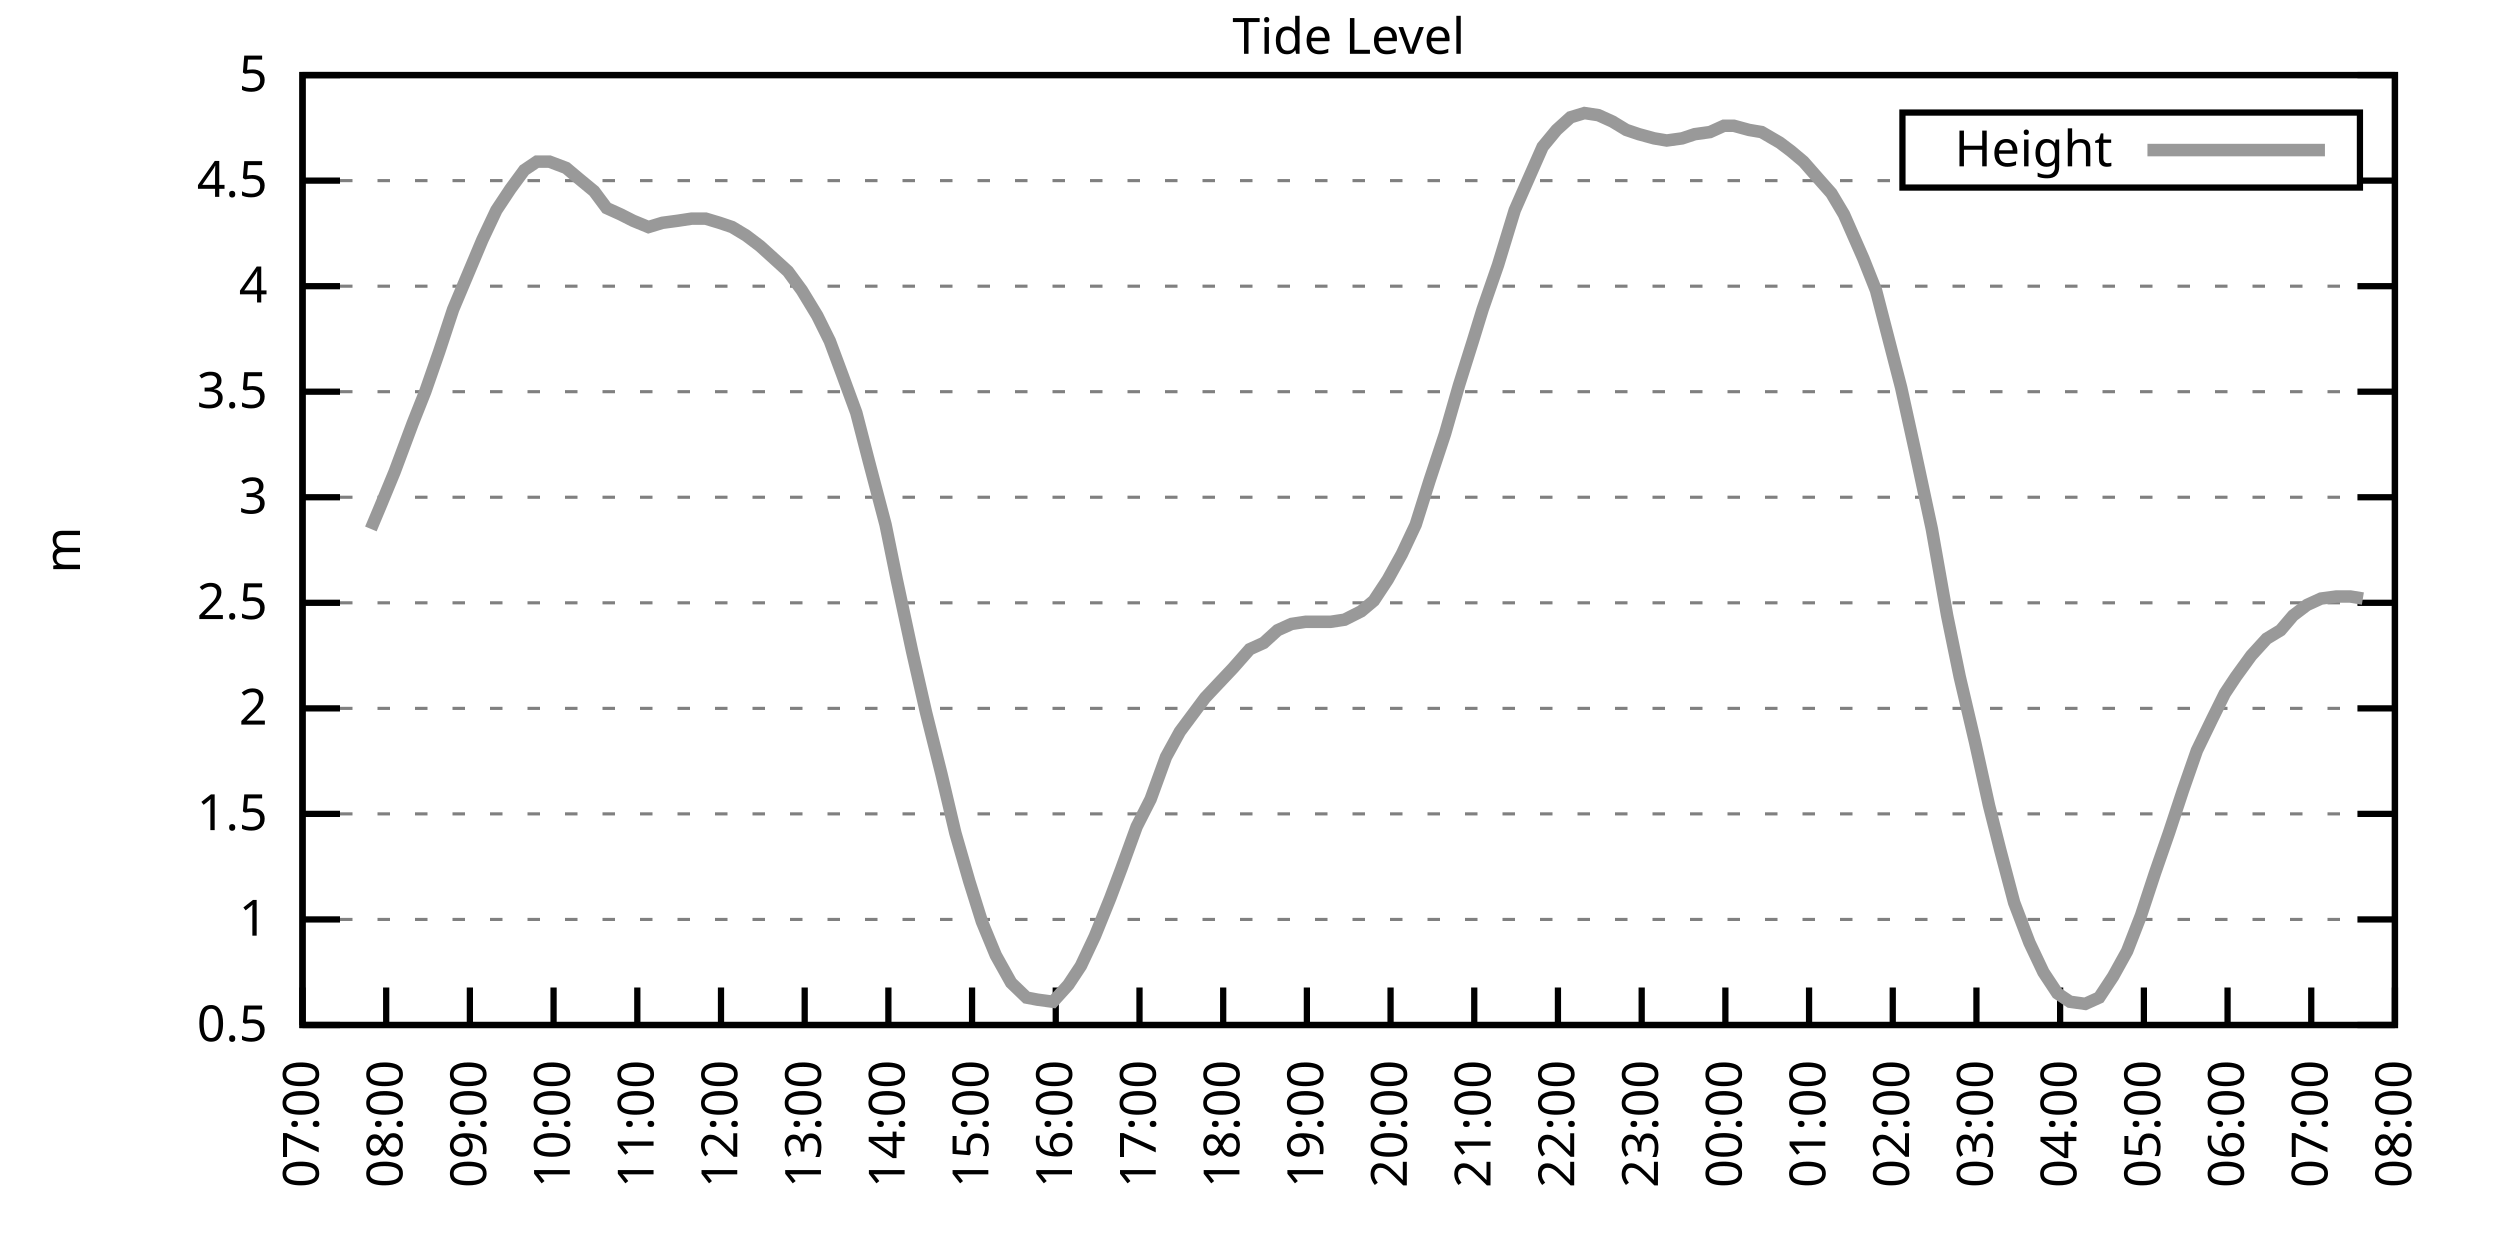
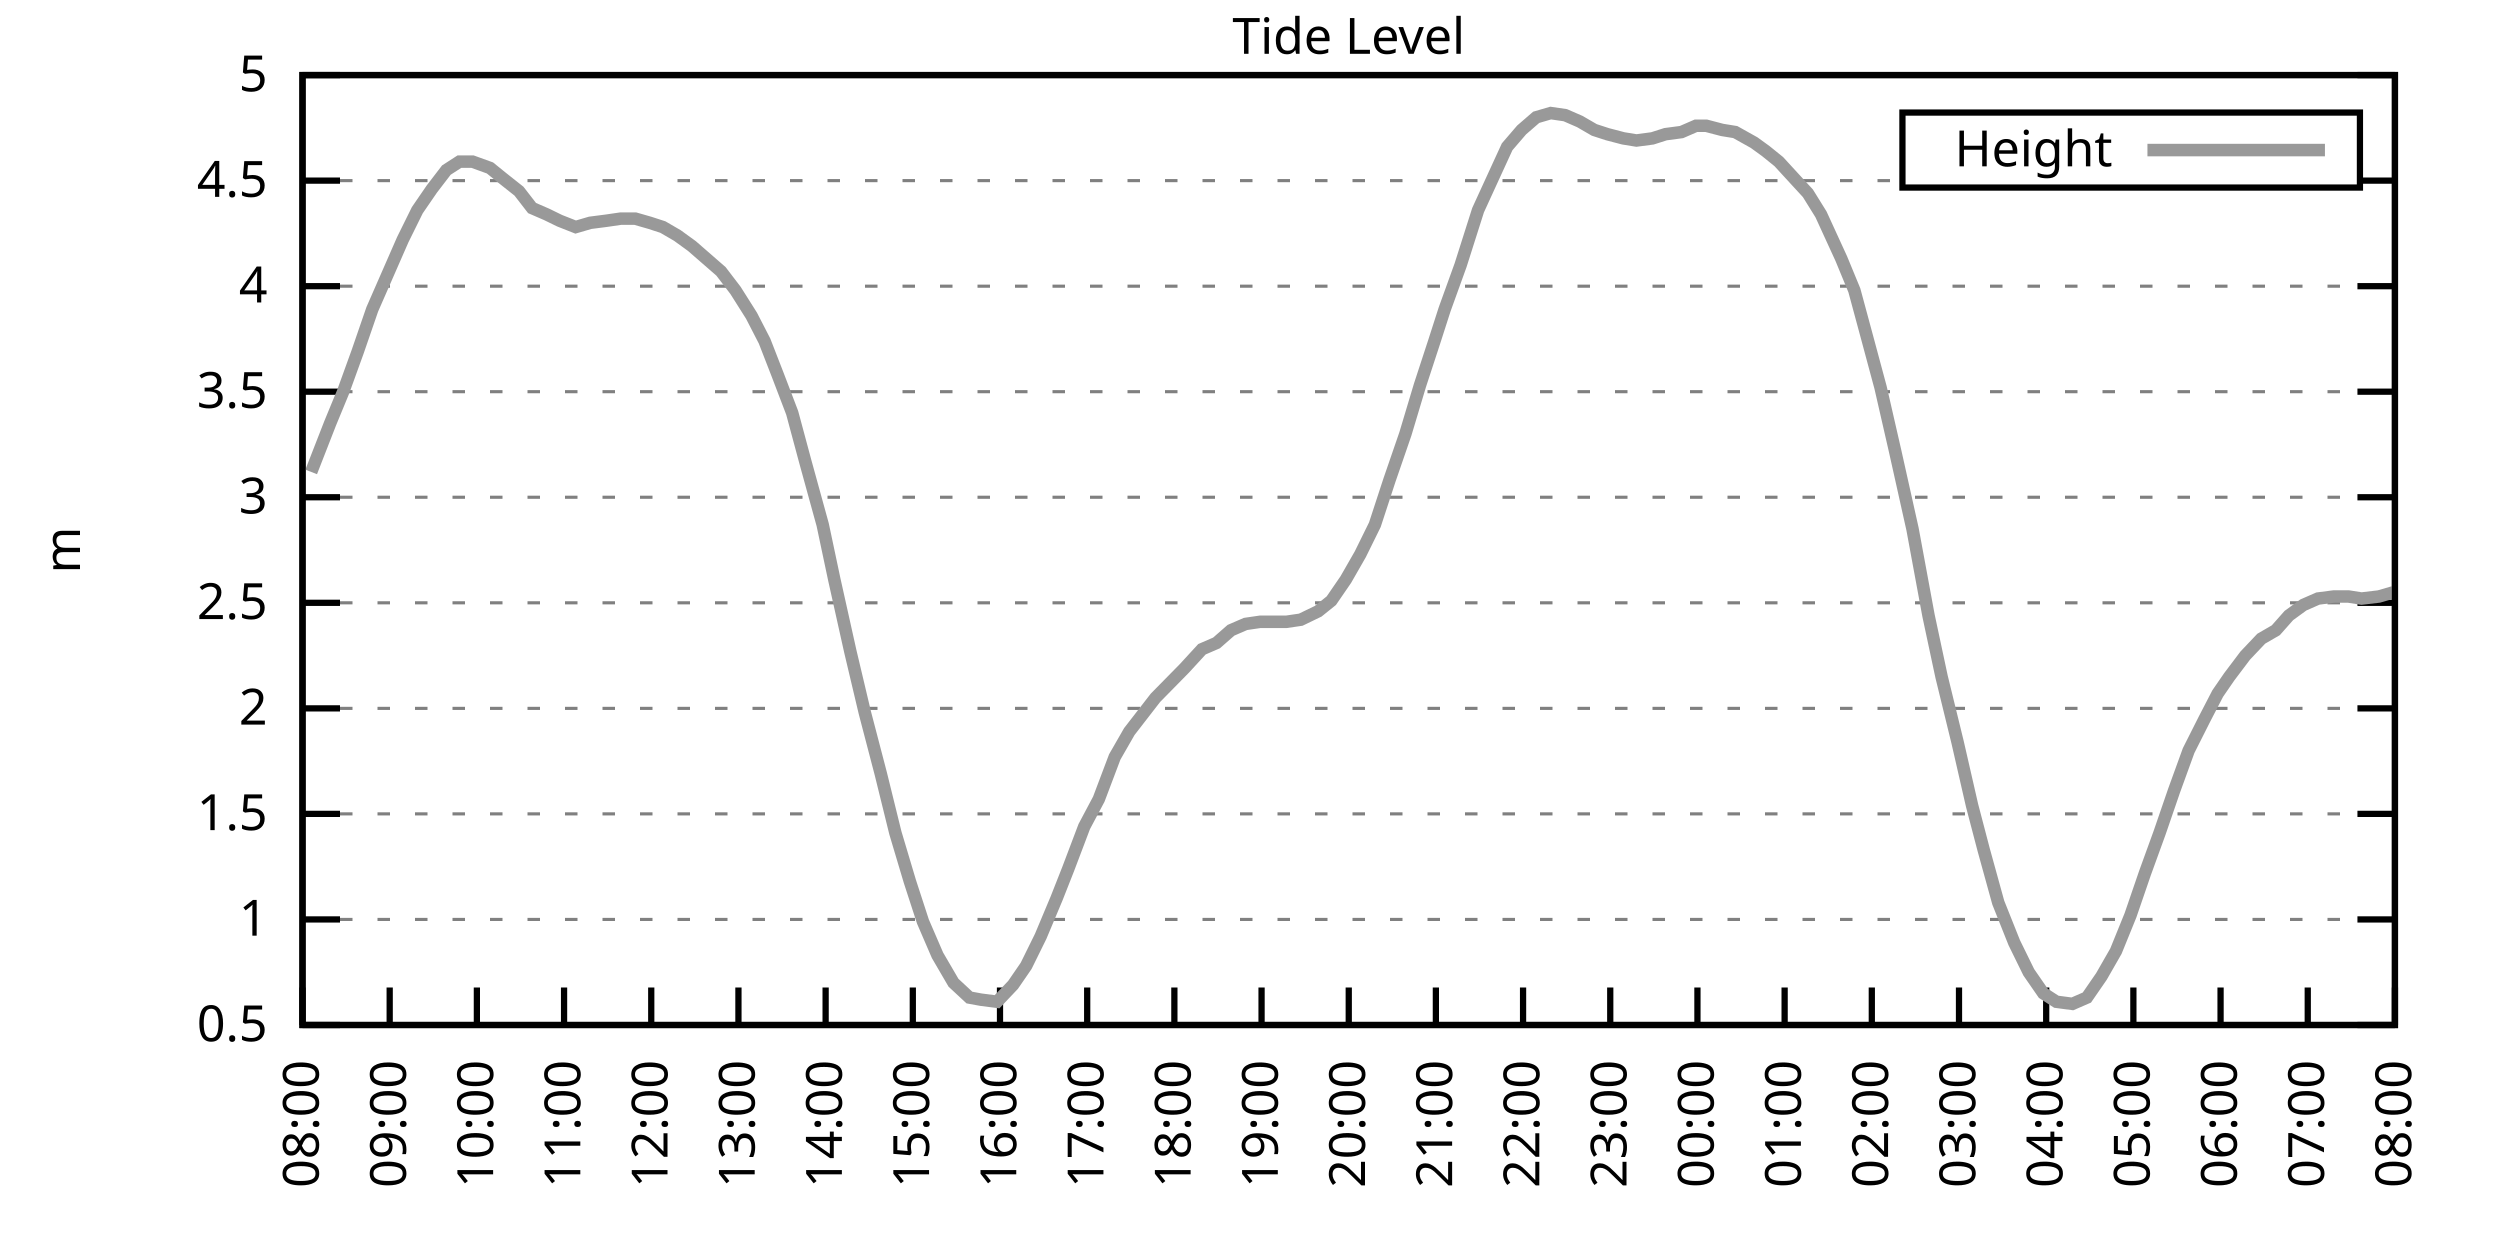
<svg xmlns="http://www.w3.org/2000/svg" xmlns:xlink="http://www.w3.org/1999/xlink" width="400" height="200" viewBox="0 0 400 200">
  <g id="gnuplot_canvas">
    <rect x="0" y="0" width="400" height="200" fill="none" />
    <defs>
      <circle id="gpDot" r="0.5" stroke-width="0.5" stroke="currentColor" />
      <path id="gpPt0" stroke-width="0.333" stroke="currentColor" d="M-1,0 h2 M0,-1 v2" />
      <path id="gpPt1" stroke-width="0.333" stroke="currentColor" d="M-1,-1 L1,1 M1,-1 L-1,1" />
      <path id="gpPt2" stroke-width="0.333" stroke="currentColor" d="M-1,0 L1,0 M0,-1 L0,1 M-1,-1 L1,1 M-1,1 L1,-1" />
      <rect id="gpPt3" stroke-width="0.333" stroke="currentColor" x="-1" y="-1" width="2" height="2" />
      <rect id="gpPt4" stroke-width="0.333" stroke="currentColor" fill="currentColor" x="-1" y="-1" width="2" height="2" />
      <circle id="gpPt5" stroke-width="0.333" stroke="currentColor" cx="0" cy="0" r="1" />
      <use xlink:href="#gpPt5" id="gpPt6" fill="currentColor" stroke="none" />
      <path id="gpPt7" stroke-width="0.333" stroke="currentColor" d="M0,-1.33 L-1.33,0.67 L1.33,0.67 z" />
      <use xlink:href="#gpPt7" id="gpPt8" fill="currentColor" stroke="none" />
      <use xlink:href="#gpPt7" id="gpPt9" stroke="currentColor" transform="rotate(180)" />
      <use xlink:href="#gpPt9" id="gpPt10" fill="currentColor" stroke="none" />
      <use xlink:href="#gpPt3" id="gpPt11" stroke="currentColor" transform="rotate(45)" />
      <use xlink:href="#gpPt11" id="gpPt12" fill="currentColor" stroke="none" />
      <path id="gpPt13" stroke-width="0.333" stroke="currentColor" d="M0,1.330 L1.265,0.411 L0.782,-1.067 L-0.782,-1.076 L-1.265,0.411 z" />
      <use xlink:href="#gpPt13" id="gpPt14" fill="currentColor" stroke="none" />
      <filter id="textbox" filterUnits="objectBoundingBox" x="0" y="0" height="1" width="1">
        <feFlood flood-color="white" flood-opacity="1" result="bgnd" />
        <feComposite in="SourceGraphic" in2="bgnd" operator="atop" />
      </filter>
      <filter id="greybox" filterUnits="objectBoundingBox" x="0" y="0" height="1" width="1">
        <feFlood flood-color="lightgrey" flood-opacity="1" result="grey" />
        <feComposite in="SourceGraphic" in2="grey" operator="atop" />
      </filter>
    </defs>
    <g fill="none" color="white" stroke="currentColor" stroke-width="1.00" stroke-linecap="butt" stroke-linejoin="miter">
</g>
    <g fill="none" color="black" stroke="currentColor" stroke-width="1.00" stroke-linecap="butt" stroke-linejoin="miter">
      <g stroke="none" shape-rendering="crispEdges">
        <polygon fill="rgb(255, 255, 255)" points="48.40,164.00 383.18,164.00 383.18,12.02 48.40,12.02 " />
      </g>
    </g>
    <g fill="none" color="black" stroke="currentColor" stroke-width="1.00" stroke-linecap="butt" stroke-linejoin="miter">
</g>
    <g fill="none" color="black" stroke="black" stroke-width="0.50" stroke-linecap="butt" stroke-linejoin="miter">
</g>
    <g fill="none" color="gray" stroke="currentColor" stroke-width="0.50" stroke-linecap="butt" stroke-linejoin="miter">
      <path stroke="gray" stroke-dasharray="2,4" class="gridline" d="M48.40,164.00 L383.19,164.00  " />
    </g>
    <g fill="none" color="gray" stroke="gray" stroke-width="1.00" stroke-linecap="butt" stroke-linejoin="miter">
</g>
    <g fill="none" color="black" stroke="currentColor" stroke-width="1.00" stroke-linecap="butt" stroke-linejoin="miter">
      <path stroke="black" d="M48.40,164.00 L54.40,164.00 M383.19,164.00 L377.19,164.00  " />
      <g transform="translate(42.80,166.60)" stroke="none" fill="black" font-family="Sans" font-size="8.00" text-anchor="end">
        <text>
          <tspan font-family="Sans"> 0.5</tspan>
        </text>
      </g>
    </g>
    <g fill="none" color="black" stroke="currentColor" stroke-width="1.00" stroke-linecap="butt" stroke-linejoin="miter">
</g>
    <g fill="none" color="black" stroke="black" stroke-width="0.50" stroke-linecap="butt" stroke-linejoin="miter">
</g>
    <g fill="none" color="gray" stroke="currentColor" stroke-width="0.50" stroke-linecap="butt" stroke-linejoin="miter">
      <path stroke="gray" stroke-dasharray="2,4" class="gridline" d="M48.40,147.11 L383.19,147.11  " />
    </g>
    <g fill="none" color="gray" stroke="gray" stroke-width="1.00" stroke-linecap="butt" stroke-linejoin="miter">
</g>
    <g fill="none" color="black" stroke="currentColor" stroke-width="1.00" stroke-linecap="butt" stroke-linejoin="miter">
      <path stroke="black" d="M48.40,147.11 L54.40,147.11 M383.19,147.11 L377.19,147.11  " />
      <g transform="translate(42.80,149.71)" stroke="none" fill="black" font-family="Sans" font-size="8.00" text-anchor="end">
        <text>
          <tspan font-family="Sans"> 1</tspan>
        </text>
      </g>
    </g>
    <g fill="none" color="black" stroke="currentColor" stroke-width="1.00" stroke-linecap="butt" stroke-linejoin="miter">
</g>
    <g fill="none" color="black" stroke="black" stroke-width="0.50" stroke-linecap="butt" stroke-linejoin="miter">
</g>
    <g fill="none" color="gray" stroke="currentColor" stroke-width="0.50" stroke-linecap="butt" stroke-linejoin="miter">
      <path stroke="gray" stroke-dasharray="2,4" class="gridline" d="M48.40,130.22 L383.19,130.22  " />
    </g>
    <g fill="none" color="gray" stroke="gray" stroke-width="1.00" stroke-linecap="butt" stroke-linejoin="miter">
</g>
    <g fill="none" color="black" stroke="currentColor" stroke-width="1.00" stroke-linecap="butt" stroke-linejoin="miter">
      <path stroke="black" d="M48.40,130.22 L54.40,130.22 M383.19,130.22 L377.19,130.22  " />
      <g transform="translate(42.80,132.82)" stroke="none" fill="black" font-family="Sans" font-size="8.00" text-anchor="end">
        <text>
          <tspan font-family="Sans"> 1.5</tspan>
        </text>
      </g>
    </g>
    <g fill="none" color="black" stroke="currentColor" stroke-width="1.00" stroke-linecap="butt" stroke-linejoin="miter">
</g>
    <g fill="none" color="black" stroke="black" stroke-width="0.50" stroke-linecap="butt" stroke-linejoin="miter">
</g>
    <g fill="none" color="gray" stroke="currentColor" stroke-width="0.50" stroke-linecap="butt" stroke-linejoin="miter">
      <path stroke="gray" stroke-dasharray="2,4" class="gridline" d="M48.40,113.34 L383.19,113.34  " />
    </g>
    <g fill="none" color="gray" stroke="gray" stroke-width="1.00" stroke-linecap="butt" stroke-linejoin="miter">
</g>
    <g fill="none" color="black" stroke="currentColor" stroke-width="1.00" stroke-linecap="butt" stroke-linejoin="miter">
      <path stroke="black" d="M48.40,113.34 L54.40,113.34 M383.19,113.34 L377.19,113.34  " />
      <g transform="translate(42.80,115.94)" stroke="none" fill="black" font-family="Sans" font-size="8.00" text-anchor="end">
        <text>
          <tspan font-family="Sans"> 2</tspan>
        </text>
      </g>
    </g>
    <g fill="none" color="black" stroke="currentColor" stroke-width="1.00" stroke-linecap="butt" stroke-linejoin="miter">
</g>
    <g fill="none" color="black" stroke="black" stroke-width="0.50" stroke-linecap="butt" stroke-linejoin="miter">
</g>
    <g fill="none" color="gray" stroke="currentColor" stroke-width="0.50" stroke-linecap="butt" stroke-linejoin="miter">
      <path stroke="gray" stroke-dasharray="2,4" class="gridline" d="M48.40,96.45 L383.19,96.45  " />
    </g>
    <g fill="none" color="gray" stroke="gray" stroke-width="1.00" stroke-linecap="butt" stroke-linejoin="miter">
</g>
    <g fill="none" color="black" stroke="currentColor" stroke-width="1.00" stroke-linecap="butt" stroke-linejoin="miter">
      <path stroke="black" d="M48.40,96.45 L54.40,96.45 M383.19,96.45 L377.19,96.45  " />
      <g transform="translate(42.80,99.05)" stroke="none" fill="black" font-family="Sans" font-size="8.00" text-anchor="end">
        <text>
          <tspan font-family="Sans"> 2.5</tspan>
        </text>
      </g>
    </g>
    <g fill="none" color="black" stroke="currentColor" stroke-width="1.00" stroke-linecap="butt" stroke-linejoin="miter">
</g>
    <g fill="none" color="black" stroke="black" stroke-width="0.50" stroke-linecap="butt" stroke-linejoin="miter">
</g>
    <g fill="none" color="gray" stroke="currentColor" stroke-width="0.50" stroke-linecap="butt" stroke-linejoin="miter">
      <path stroke="gray" stroke-dasharray="2,4" class="gridline" d="M48.40,79.56 L383.19,79.56  " />
    </g>
    <g fill="none" color="gray" stroke="gray" stroke-width="1.00" stroke-linecap="butt" stroke-linejoin="miter">
</g>
    <g fill="none" color="black" stroke="currentColor" stroke-width="1.00" stroke-linecap="butt" stroke-linejoin="miter">
      <path stroke="black" d="M48.40,79.56 L54.40,79.56 M383.19,79.56 L377.19,79.56  " />
      <g transform="translate(42.80,82.16)" stroke="none" fill="black" font-family="Sans" font-size="8.00" text-anchor="end">
        <text>
          <tspan font-family="Sans"> 3</tspan>
        </text>
      </g>
    </g>
    <g fill="none" color="black" stroke="currentColor" stroke-width="1.00" stroke-linecap="butt" stroke-linejoin="miter">
</g>
    <g fill="none" color="black" stroke="black" stroke-width="0.50" stroke-linecap="butt" stroke-linejoin="miter">
</g>
    <g fill="none" color="gray" stroke="currentColor" stroke-width="0.50" stroke-linecap="butt" stroke-linejoin="miter">
      <path stroke="gray" stroke-dasharray="2,4" class="gridline" d="M48.40,62.67 L383.19,62.67  " />
    </g>
    <g fill="none" color="gray" stroke="gray" stroke-width="1.00" stroke-linecap="butt" stroke-linejoin="miter">
</g>
    <g fill="none" color="black" stroke="currentColor" stroke-width="1.00" stroke-linecap="butt" stroke-linejoin="miter">
      <path stroke="black" d="M48.40,62.67 L54.40,62.67 M383.19,62.67 L377.19,62.67  " />
      <g transform="translate(42.80,65.27)" stroke="none" fill="black" font-family="Sans" font-size="8.00" text-anchor="end">
        <text>
          <tspan font-family="Sans"> 3.5</tspan>
        </text>
      </g>
    </g>
    <g fill="none" color="black" stroke="currentColor" stroke-width="1.00" stroke-linecap="butt" stroke-linejoin="miter">
</g>
    <g fill="none" color="black" stroke="black" stroke-width="0.50" stroke-linecap="butt" stroke-linejoin="miter">
</g>
    <g fill="none" color="gray" stroke="currentColor" stroke-width="0.50" stroke-linecap="butt" stroke-linejoin="miter">
      <path stroke="gray" stroke-dasharray="2,4" class="gridline" d="M48.40,45.79 L383.19,45.79  " />
    </g>
    <g fill="none" color="gray" stroke="gray" stroke-width="1.00" stroke-linecap="butt" stroke-linejoin="miter">
</g>
    <g fill="none" color="black" stroke="currentColor" stroke-width="1.00" stroke-linecap="butt" stroke-linejoin="miter">
      <path stroke="black" d="M48.40,45.79 L54.40,45.79 M383.19,45.79 L377.19,45.79  " />
      <g transform="translate(42.80,48.39)" stroke="none" fill="black" font-family="Sans" font-size="8.00" text-anchor="end">
        <text>
          <tspan font-family="Sans"> 4</tspan>
        </text>
      </g>
    </g>
    <g fill="none" color="black" stroke="currentColor" stroke-width="1.00" stroke-linecap="butt" stroke-linejoin="miter">
</g>
    <g fill="none" color="black" stroke="black" stroke-width="0.50" stroke-linecap="butt" stroke-linejoin="miter">
</g>
    <g fill="none" color="gray" stroke="currentColor" stroke-width="0.50" stroke-linecap="butt" stroke-linejoin="miter">
      <path stroke="gray" stroke-dasharray="2,4" class="gridline" d="M48.40,28.90 L304.39,28.90 M377.59,28.90 L383.19,28.90  " />
    </g>
    <g fill="none" color="gray" stroke="gray" stroke-width="1.00" stroke-linecap="butt" stroke-linejoin="miter">
</g>
    <g fill="none" color="black" stroke="currentColor" stroke-width="1.00" stroke-linecap="butt" stroke-linejoin="miter">
      <path stroke="black" d="M48.40,28.90 L54.40,28.90 M383.19,28.90 L377.19,28.90  " />
      <g transform="translate(42.80,31.50)" stroke="none" fill="black" font-family="Sans" font-size="8.00" text-anchor="end">
        <text>
          <tspan font-family="Sans"> 4.5</tspan>
        </text>
      </g>
    </g>
    <g fill="none" color="black" stroke="currentColor" stroke-width="1.00" stroke-linecap="butt" stroke-linejoin="miter">
</g>
    <g fill="none" color="black" stroke="black" stroke-width="0.50" stroke-linecap="butt" stroke-linejoin="miter">
</g>
    <g fill="none" color="gray" stroke="currentColor" stroke-width="0.50" stroke-linecap="butt" stroke-linejoin="miter">
      <path stroke="gray" stroke-dasharray="2,4" class="gridline" d="M48.40,12.01 L383.19,12.01  " />
    </g>
    <g fill="none" color="gray" stroke="gray" stroke-width="1.00" stroke-linecap="butt" stroke-linejoin="miter">
</g>
    <g fill="none" color="black" stroke="currentColor" stroke-width="1.00" stroke-linecap="butt" stroke-linejoin="miter">
      <path stroke="black" d="M48.40,12.01 L54.40,12.01 M383.19,12.01 L377.19,12.01  " />
      <g transform="translate(42.80,14.61)" stroke="none" fill="black" font-family="Sans" font-size="8.00" text-anchor="end">
        <text>
          <tspan font-family="Sans"> 5</tspan>
        </text>
      </g>
    </g>
    <g fill="none" color="black" stroke="currentColor" stroke-width="1.00" stroke-linecap="butt" stroke-linejoin="miter">
      <path stroke="black" d="M48.40,164.00 L48.40,158.00  " />
      <g transform="translate(51.00,169.60) rotate(270.00)" stroke="none" fill="black" font-family="Sans" font-size="8.00" text-anchor="end">
        <text>
-           <tspan font-family="Sans">07:00</tspan>
-         </text>
-       </g>
-     </g>
-     <g fill="none" color="black" stroke="currentColor" stroke-width="1.00" stroke-linecap="butt" stroke-linejoin="miter">
-       <path stroke="black" d="M61.79,164.00 L61.79,158.00  " />
-       <g transform="translate(64.39,169.60) rotate(270.00)" stroke="none" fill="black" font-family="Sans" font-size="8.00" text-anchor="end">
-         <text>
          <tspan font-family="Sans">08:00</tspan>
        </text>
      </g>
    </g>
    <g fill="none" color="black" stroke="currentColor" stroke-width="1.00" stroke-linecap="butt" stroke-linejoin="miter">
-       <path stroke="black" d="M75.18,164.00 L75.18,158.00  " />
-       <g transform="translate(77.78,169.60) rotate(270.00)" stroke="none" fill="black" font-family="Sans" font-size="8.00" text-anchor="end">
+       <path stroke="black" d="M62.35,164.00 L62.35,158.00  " />
+       <g transform="translate(64.95,169.60) rotate(270.00)" stroke="none" fill="black" font-family="Sans" font-size="8.00" text-anchor="end">
        <text>
          <tspan font-family="Sans">09:00</tspan>
        </text>
      </g>
    </g>
    <g fill="none" color="black" stroke="currentColor" stroke-width="1.00" stroke-linecap="butt" stroke-linejoin="miter">
-       <path stroke="black" d="M88.57,164.00 L88.57,158.00  " />
-       <g transform="translate(91.17,169.60) rotate(270.00)" stroke="none" fill="black" font-family="Sans" font-size="8.00" text-anchor="end">
+       <path stroke="black" d="M76.30,164.00 L76.30,158.00  " />
+       <g transform="translate(78.90,169.60) rotate(270.00)" stroke="none" fill="black" font-family="Sans" font-size="8.00" text-anchor="end">
        <text>
          <tspan font-family="Sans">10:00</tspan>
        </text>
      </g>
    </g>
    <g fill="none" color="black" stroke="currentColor" stroke-width="1.00" stroke-linecap="butt" stroke-linejoin="miter">
-       <path stroke="black" d="M101.97,164.00 L101.97,158.00  " />
-       <g transform="translate(104.57,169.60) rotate(270.00)" stroke="none" fill="black" font-family="Sans" font-size="8.00" text-anchor="end">
+       <path stroke="black" d="M90.25,164.00 L90.25,158.00  " />
+       <g transform="translate(92.85,169.60) rotate(270.00)" stroke="none" fill="black" font-family="Sans" font-size="8.00" text-anchor="end">
        <text>
          <tspan font-family="Sans">11:00</tspan>
        </text>
      </g>
    </g>
    <g fill="none" color="black" stroke="currentColor" stroke-width="1.00" stroke-linecap="butt" stroke-linejoin="miter">
-       <path stroke="black" d="M115.36,164.00 L115.36,158.00  " />
-       <g transform="translate(117.96,169.60) rotate(270.00)" stroke="none" fill="black" font-family="Sans" font-size="8.00" text-anchor="end">
+       <path stroke="black" d="M104.20,164.00 L104.20,158.00  " />
+       <g transform="translate(106.80,169.60) rotate(270.00)" stroke="none" fill="black" font-family="Sans" font-size="8.00" text-anchor="end">
        <text>
          <tspan font-family="Sans">12:00</tspan>
        </text>
      </g>
    </g>
    <g fill="none" color="black" stroke="currentColor" stroke-width="1.00" stroke-linecap="butt" stroke-linejoin="miter">
-       <path stroke="black" d="M128.75,164.00 L128.75,158.00  " />
-       <g transform="translate(131.35,169.60) rotate(270.00)" stroke="none" fill="black" font-family="Sans" font-size="8.00" text-anchor="end">
+       <path stroke="black" d="M118.15,164.00 L118.15,158.00  " />
+       <g transform="translate(120.75,169.60) rotate(270.00)" stroke="none" fill="black" font-family="Sans" font-size="8.00" text-anchor="end">
        <text>
          <tspan font-family="Sans">13:00</tspan>
        </text>
      </g>
    </g>
    <g fill="none" color="black" stroke="currentColor" stroke-width="1.00" stroke-linecap="butt" stroke-linejoin="miter">
-       <path stroke="black" d="M142.14,164.00 L142.14,158.00  " />
-       <g transform="translate(144.74,169.60) rotate(270.00)" stroke="none" fill="black" font-family="Sans" font-size="8.00" text-anchor="end">
+       <path stroke="black" d="M132.10,164.00 L132.10,158.00  " />
+       <g transform="translate(134.70,169.60) rotate(270.00)" stroke="none" fill="black" font-family="Sans" font-size="8.00" text-anchor="end">
        <text>
          <tspan font-family="Sans">14:00</tspan>
        </text>
      </g>
    </g>
    <g fill="none" color="black" stroke="currentColor" stroke-width="1.00" stroke-linecap="butt" stroke-linejoin="miter">
-       <path stroke="black" d="M155.53,164.00 L155.53,158.00  " />
-       <g transform="translate(158.13,169.60) rotate(270.00)" stroke="none" fill="black" font-family="Sans" font-size="8.00" text-anchor="end">
+       <path stroke="black" d="M146.05,164.00 L146.05,158.00  " />
+       <g transform="translate(148.65,169.60) rotate(270.00)" stroke="none" fill="black" font-family="Sans" font-size="8.00" text-anchor="end">
        <text>
          <tspan font-family="Sans">15:00</tspan>
        </text>
      </g>
    </g>
    <g fill="none" color="black" stroke="currentColor" stroke-width="1.00" stroke-linecap="butt" stroke-linejoin="miter">
-       <path stroke="black" d="M168.92,164.00 L168.92,158.00  " />
-       <g transform="translate(171.52,169.60) rotate(270.00)" stroke="none" fill="black" font-family="Sans" font-size="8.00" text-anchor="end">
+       <path stroke="black" d="M160.00,164.00 L160.00,158.00  " />
+       <g transform="translate(162.60,169.60) rotate(270.00)" stroke="none" fill="black" font-family="Sans" font-size="8.00" text-anchor="end">
        <text>
          <tspan font-family="Sans">16:00</tspan>
        </text>
      </g>
    </g>
    <g fill="none" color="black" stroke="currentColor" stroke-width="1.00" stroke-linecap="butt" stroke-linejoin="miter">
-       <path stroke="black" d="M182.32,164.00 L182.32,158.00  " />
-       <g transform="translate(184.92,169.60) rotate(270.00)" stroke="none" fill="black" font-family="Sans" font-size="8.00" text-anchor="end">
+       <path stroke="black" d="M173.95,164.00 L173.95,158.00  " />
+       <g transform="translate(176.55,169.60) rotate(270.00)" stroke="none" fill="black" font-family="Sans" font-size="8.00" text-anchor="end">
        <text>
          <tspan font-family="Sans">17:00</tspan>
        </text>
      </g>
    </g>
    <g fill="none" color="black" stroke="currentColor" stroke-width="1.00" stroke-linecap="butt" stroke-linejoin="miter">
-       <path stroke="black" d="M195.71,164.00 L195.71,158.00  " />
-       <g transform="translate(198.31,169.60) rotate(270.00)" stroke="none" fill="black" font-family="Sans" font-size="8.00" text-anchor="end">
+       <path stroke="black" d="M187.90,164.00 L187.90,158.00  " />
+       <g transform="translate(190.50,169.60) rotate(270.00)" stroke="none" fill="black" font-family="Sans" font-size="8.00" text-anchor="end">
        <text>
          <tspan font-family="Sans">18:00</tspan>
        </text>
      </g>
    </g>
    <g fill="none" color="black" stroke="currentColor" stroke-width="1.00" stroke-linecap="butt" stroke-linejoin="miter">
-       <path stroke="black" d="M209.10,164.00 L209.10,158.00  " />
-       <g transform="translate(211.70,169.60) rotate(270.00)" stroke="none" fill="black" font-family="Sans" font-size="8.00" text-anchor="end">
+       <path stroke="black" d="M201.85,164.00 L201.85,158.00  " />
+       <g transform="translate(204.45,169.60) rotate(270.00)" stroke="none" fill="black" font-family="Sans" font-size="8.00" text-anchor="end">
        <text>
          <tspan font-family="Sans">19:00</tspan>
        </text>
      </g>
    </g>
    <g fill="none" color="black" stroke="currentColor" stroke-width="1.00" stroke-linecap="butt" stroke-linejoin="miter">
-       <path stroke="black" d="M222.49,164.00 L222.49,158.00  " />
-       <g transform="translate(225.09,169.60) rotate(270.00)" stroke="none" fill="black" font-family="Sans" font-size="8.00" text-anchor="end">
+       <path stroke="black" d="M215.80,164.00 L215.80,158.00  " />
+       <g transform="translate(218.40,169.60) rotate(270.00)" stroke="none" fill="black" font-family="Sans" font-size="8.00" text-anchor="end">
        <text>
          <tspan font-family="Sans">20:00</tspan>
        </text>
      </g>
    </g>
    <g fill="none" color="black" stroke="currentColor" stroke-width="1.00" stroke-linecap="butt" stroke-linejoin="miter">
-       <path stroke="black" d="M235.88,164.00 L235.88,158.00  " />
-       <g transform="translate(238.48,169.60) rotate(270.00)" stroke="none" fill="black" font-family="Sans" font-size="8.00" text-anchor="end">
+       <path stroke="black" d="M229.74,164.00 L229.74,158.00  " />
+       <g transform="translate(232.34,169.60) rotate(270.00)" stroke="none" fill="black" font-family="Sans" font-size="8.00" text-anchor="end">
        <text>
          <tspan font-family="Sans">21:00</tspan>
        </text>
      </g>
    </g>
    <g fill="none" color="black" stroke="currentColor" stroke-width="1.00" stroke-linecap="butt" stroke-linejoin="miter">
-       <path stroke="black" d="M249.27,164.00 L249.27,158.00  " />
-       <g transform="translate(251.87,169.60) rotate(270.00)" stroke="none" fill="black" font-family="Sans" font-size="8.00" text-anchor="end">
+       <path stroke="black" d="M243.69,164.00 L243.69,158.00  " />
+       <g transform="translate(246.29,169.60) rotate(270.00)" stroke="none" fill="black" font-family="Sans" font-size="8.00" text-anchor="end">
        <text>
          <tspan font-family="Sans">22:00</tspan>
        </text>
      </g>
    </g>
    <g fill="none" color="black" stroke="currentColor" stroke-width="1.00" stroke-linecap="butt" stroke-linejoin="miter">
-       <path stroke="black" d="M262.67,164.00 L262.67,158.00  " />
-       <g transform="translate(265.27,169.60) rotate(270.00)" stroke="none" fill="black" font-family="Sans" font-size="8.00" text-anchor="end">
+       <path stroke="black" d="M257.64,164.00 L257.64,158.00  " />
+       <g transform="translate(260.24,169.60) rotate(270.00)" stroke="none" fill="black" font-family="Sans" font-size="8.00" text-anchor="end">
        <text>
          <tspan font-family="Sans">23:00</tspan>
        </text>
      </g>
    </g>
    <g fill="none" color="black" stroke="currentColor" stroke-width="1.00" stroke-linecap="butt" stroke-linejoin="miter">
-       <path stroke="black" d="M276.06,164.00 L276.06,158.00  " />
-       <g transform="translate(278.66,169.60) rotate(270.00)" stroke="none" fill="black" font-family="Sans" font-size="8.00" text-anchor="end">
+       <path stroke="black" d="M271.59,164.00 L271.59,158.00  " />
+       <g transform="translate(274.19,169.60) rotate(270.00)" stroke="none" fill="black" font-family="Sans" font-size="8.00" text-anchor="end">
        <text>
          <tspan font-family="Sans">00:00</tspan>
        </text>
      </g>
    </g>
    <g fill="none" color="black" stroke="currentColor" stroke-width="1.00" stroke-linecap="butt" stroke-linejoin="miter">
-       <path stroke="black" d="M289.45,164.00 L289.45,158.00  " />
-       <g transform="translate(292.05,169.60) rotate(270.00)" stroke="none" fill="black" font-family="Sans" font-size="8.00" text-anchor="end">
+       <path stroke="black" d="M285.54,164.00 L285.54,158.00  " />
+       <g transform="translate(288.14,169.60) rotate(270.00)" stroke="none" fill="black" font-family="Sans" font-size="8.00" text-anchor="end">
        <text>
          <tspan font-family="Sans">01:00</tspan>
        </text>
      </g>
    </g>
    <g fill="none" color="black" stroke="currentColor" stroke-width="1.00" stroke-linecap="butt" stroke-linejoin="miter">
-       <path stroke="black" d="M302.84,164.00 L302.84,158.00  " />
-       <g transform="translate(305.44,169.60) rotate(270.00)" stroke="none" fill="black" font-family="Sans" font-size="8.00" text-anchor="end">
+       <path stroke="black" d="M299.49,164.00 L299.49,158.00  " />
+       <g transform="translate(302.09,169.60) rotate(270.00)" stroke="none" fill="black" font-family="Sans" font-size="8.00" text-anchor="end">
        <text>
          <tspan font-family="Sans">02:00</tspan>
        </text>
      </g>
    </g>
    <g fill="none" color="black" stroke="currentColor" stroke-width="1.00" stroke-linecap="butt" stroke-linejoin="miter">
-       <path stroke="black" d="M316.23,164.00 L316.23,158.00  " />
-       <g transform="translate(318.83,169.60) rotate(270.00)" stroke="none" fill="black" font-family="Sans" font-size="8.00" text-anchor="end">
+       <path stroke="black" d="M313.44,164.00 L313.44,158.00  " />
+       <g transform="translate(316.04,169.60) rotate(270.00)" stroke="none" fill="black" font-family="Sans" font-size="8.00" text-anchor="end">
        <text>
          <tspan font-family="Sans">03:00</tspan>
        </text>
      </g>
    </g>
    <g fill="none" color="black" stroke="currentColor" stroke-width="1.00" stroke-linecap="butt" stroke-linejoin="miter">
-       <path stroke="black" d="M329.62,164.00 L329.62,158.00  " />
-       <g transform="translate(332.22,169.60) rotate(270.00)" stroke="none" fill="black" font-family="Sans" font-size="8.00" text-anchor="end">
+       <path stroke="black" d="M327.39,164.00 L327.39,158.00  " />
+       <g transform="translate(329.99,169.60) rotate(270.00)" stroke="none" fill="black" font-family="Sans" font-size="8.00" text-anchor="end">
        <text>
          <tspan font-family="Sans">04:00</tspan>
        </text>
      </g>
    </g>
    <g fill="none" color="black" stroke="currentColor" stroke-width="1.00" stroke-linecap="butt" stroke-linejoin="miter">
-       <path stroke="black" d="M343.02,164.00 L343.02,158.00  " />
-       <g transform="translate(345.62,169.60) rotate(270.00)" stroke="none" fill="black" font-family="Sans" font-size="8.00" text-anchor="end">
+       <path stroke="black" d="M341.34,164.00 L341.34,158.00  " />
+       <g transform="translate(343.94,169.60) rotate(270.00)" stroke="none" fill="black" font-family="Sans" font-size="8.00" text-anchor="end">
        <text>
          <tspan font-family="Sans">05:00</tspan>
        </text>
      </g>
    </g>
    <g fill="none" color="black" stroke="currentColor" stroke-width="1.00" stroke-linecap="butt" stroke-linejoin="miter">
-       <path stroke="black" d="M356.41,164.00 L356.41,158.00  " />
-       <g transform="translate(359.01,169.60) rotate(270.00)" stroke="none" fill="black" font-family="Sans" font-size="8.00" text-anchor="end">
+       <path stroke="black" d="M355.29,164.00 L355.29,158.00  " />
+       <g transform="translate(357.89,169.60) rotate(270.00)" stroke="none" fill="black" font-family="Sans" font-size="8.00" text-anchor="end">
        <text>
          <tspan font-family="Sans">06:00</tspan>
        </text>
      </g>
    </g>
    <g fill="none" color="black" stroke="currentColor" stroke-width="1.00" stroke-linecap="butt" stroke-linejoin="miter">
-       <path stroke="black" d="M369.80,164.00 L369.80,158.00  " />
-       <g transform="translate(372.40,169.60) rotate(270.00)" stroke="none" fill="black" font-family="Sans" font-size="8.00" text-anchor="end">
+       <path stroke="black" d="M369.24,164.00 L369.24,158.00  " />
+       <g transform="translate(371.84,169.60) rotate(270.00)" stroke="none" fill="black" font-family="Sans" font-size="8.00" text-anchor="end">
        <text>
          <tspan font-family="Sans">07:00</tspan>
        </text>
      </g>
    </g>
    <g fill="none" color="black" stroke="currentColor" stroke-width="1.00" stroke-linecap="butt" stroke-linejoin="miter">
      <path stroke="black" d="M383.19,164.00 L383.19,158.00  " />
      <g transform="translate(385.79,169.60) rotate(270.00)" stroke="none" fill="black" font-family="Sans" font-size="8.00" text-anchor="end">
        <text>
          <tspan font-family="Sans">08:00</tspan>
        </text>
      </g>
    </g>
    <g fill="none" color="black" stroke="currentColor" stroke-width="1.00" stroke-linecap="butt" stroke-linejoin="miter">
</g>
    <g fill="none" color="black" stroke="currentColor" stroke-width="1.00" stroke-linecap="butt" stroke-linejoin="miter">
      <path stroke="black" d="M48.40,12.01 L48.40,164.00 L383.19,164.00 L383.19,12.01 L48.40,12.01 Z  " />
    </g>
    <g fill="none" color="black" stroke="currentColor" stroke-width="1.00" stroke-linecap="butt" stroke-linejoin="miter">
</g>
    <g fill="none" color="black" stroke="currentColor" stroke-width="1.00" stroke-linecap="butt" stroke-linejoin="miter">
      <path stroke="black" d="M304.39,30.01 L304.39,18.01 L377.59,18.01 L377.59,30.01 L304.39,30.01 Z  " />
    </g>
    <g id="Tide_level_plot_1">
      <g fill="none" color="white" stroke="black" stroke-width="2.00" stroke-linecap="butt" stroke-linejoin="miter">
</g>
      <g fill="none" color="black" stroke="currentColor" stroke-width="2.00" stroke-linecap="butt" stroke-linejoin="miter">
        <g transform="translate(337.99,26.61)" stroke="none" fill="black" font-family="Sans" font-size="8.00" text-anchor="end">
          <text>
            <tspan font-family="Sans">Height</tspan>
          </text>
        </g>
      </g>
      <g fill="none" color="black" stroke="currentColor" stroke-width="2.00" stroke-linecap="butt" stroke-linejoin="miter">
-         <path stroke="rgb(153, 153, 153)" d="M343.59,24.01 L371.99,24.01 M59.34,84.63 L60.90,80.91 L63.13,75.51 L66.03,67.74 L68.04,62.67 L70.27,56.26   L72.50,49.50 L77.19,38.35 L79.42,33.63 L81.66,30.25 L83.89,27.21 L85.90,25.86 L87.91,25.86 L90.58,26.87   L92.59,28.56 L95.05,30.59 L97.06,33.29 L99.29,34.30 L101.30,35.32 L103.75,36.33 L105.98,35.65 L108.44,35.32   L110.67,34.98 L112.90,34.98 L115.13,35.65 L117.14,36.33 L119.38,37.68 L121.61,39.37 L123.84,41.39 L126.07,43.42   L128.30,46.46 L130.76,50.51 L132.77,54.57 L134.78,59.97 L137.01,66.05 L139.02,73.82 L141.69,83.95 L143.48,92.73   L145.94,104.22 L148.17,114.01 L150.62,123.81 L152.85,133.26 L155.09,141.03 L157.10,147.45 L159.33,152.85 L161.78,157.24   L164.24,159.61 L166.02,159.95 L168.48,160.28 L170.93,157.58 L172.94,154.54 L175.17,149.81 L177.63,143.73 L179.41,139.01   L181.87,132.25 L184.10,127.86 L186.56,121.11 L188.79,117.05 L190.80,114.35 L192.81,111.65 L195.04,109.28 L197.27,106.92   L199.95,103.88 L202.18,102.87 L204.41,100.84 L206.64,99.83 L208.88,99.49 L210.66,99.49 L212.89,99.49 L215.13,99.15   L217.80,97.80 L219.81,96.11 L222.04,92.73 L224.28,88.68 L226.51,83.95 L228.74,76.86 L231.20,69.43 L233.43,61.66   L235.66,54.57 L237.22,49.50 L239.68,42.41 L242.36,33.63 L244.14,29.57 L246.82,23.49 L249.05,20.79 L251.28,18.77   L253.51,18.09 L255.75,18.43 L257.98,19.44 L260.21,20.79 L262.22,21.47 L264.67,22.14 L266.68,22.48 L269.14,22.14   L271.15,21.47 L273.60,21.13 L275.83,20.12 L277.40,20.12 L279.85,20.79 L281.86,21.13 L284.76,22.82 L286.55,24.17   L288.56,25.86 L291.23,28.90 L293.02,30.92 L295.03,34.30 L298.15,41.39 L300.16,46.46 L302.17,54.23 L304.18,62.00   L306.41,72.13 L309.09,84.63 L311.54,98.48 L313.55,108.27 L316.01,118.74 L318.24,128.87 L320.03,135.97 L322.26,144.41   L324.71,150.83 L326.95,155.56 L329.18,158.93 L331.19,160.28 L333.64,160.62 L335.87,159.61 L338.10,156.23 L340.34,152.18   L342.57,146.44 L344.80,139.68 L347.03,133.26 L349.26,126.51 L351.50,120.09 L353.95,115.03 L355.96,110.97 L357.75,108.27   L360.20,104.89 L362.66,102.19 L364.89,100.84 L366.90,98.48 L369.13,96.79 L371.36,95.77 L373.82,95.44 L376.05,95.44   L378.06,95.77  " />
+         <path stroke="rgb(153, 153, 153)" d="M343.59,24.01 L371.99,24.01 M49.79,75.51 L52.82,67.74 L54.91,62.67 L57.23,56.26 L59.56,49.50 L64.44,38.35   L66.77,33.63 L69.09,30.25 L71.42,27.21 L73.51,25.86 L75.60,25.86 L78.39,26.87 L80.48,28.56 L83.04,30.59   L85.13,33.29 L87.46,34.30 L89.55,35.32 L92.11,36.33 L94.43,35.65 L96.99,35.32 L99.32,34.98 L101.64,34.98   L103.97,35.65 L106.06,36.33 L108.38,37.68 L110.71,39.37 L113.03,41.39 L115.36,43.42 L117.68,46.46 L120.24,50.51   L122.33,54.57 L124.43,59.97 L126.75,66.05 L128.84,73.82 L131.63,83.95 L133.49,92.73 L136.05,104.22 L138.37,114.01   L140.93,123.81 L143.26,133.26 L145.58,141.03 L147.67,147.45 L150.00,152.85 L152.56,157.24 L155.11,159.61 L156.97,159.95   L159.53,160.28 L162.09,157.58 L164.18,154.54 L166.51,149.81 L169.06,143.73 L170.92,139.01 L173.48,132.25 L175.81,127.86   L178.36,121.11 L180.69,117.05 L182.78,114.35 L184.87,111.65 L187.20,109.28 L189.52,106.92 L192.31,103.88 L194.64,102.87   L196.96,100.84 L199.29,99.83 L201.61,99.49 L203.47,99.49 L205.80,99.49 L208.12,99.15 L210.91,97.80 L213.01,96.11   L215.33,92.73 L217.65,88.68 L219.98,83.95 L222.30,76.86 L224.86,69.43 L227.19,61.66 L229.51,54.57 L231.14,49.50   L233.70,42.41 L236.49,33.63 L238.35,29.57 L241.14,23.49 L243.46,20.79 L245.79,18.77 L248.11,18.09 L250.44,18.43   L252.76,19.44 L255.09,20.79 L257.18,21.47 L259.74,22.14 L261.83,22.48 L264.39,22.14 L266.48,21.47 L269.04,21.13   L271.36,20.12 L272.99,20.12 L275.55,20.79 L277.64,21.13 L280.66,22.82 L282.52,24.17 L284.61,25.86 L287.40,28.90   L289.26,30.92 L291.36,34.30 L294.61,41.39 L296.70,46.46 L298.80,54.23 L300.89,62.00 L303.21,72.13 L306.00,84.63   L308.56,98.48 L310.65,108.27 L313.21,118.74 L315.53,128.87 L317.39,135.97 L319.72,144.41 L322.28,150.83 L324.60,155.56   L326.93,158.93 L329.02,160.28 L331.58,160.62 L333.90,159.61 L336.23,156.23 L338.55,152.18 L340.88,146.44 L343.20,139.68   L345.53,133.26 L347.85,126.51 L350.18,120.09 L352.73,115.03 L354.83,110.97 L356.69,108.27 L359.24,104.89 L361.80,102.19   L364.13,100.84 L366.22,98.48 L368.54,96.79 L370.87,95.77 L373.43,95.44 L375.75,95.44 L377.84,95.77 L380.63,95.44   L382.96,94.76  " />
      </g>
    </g>
    <g fill="none" color="black" stroke="currentColor" stroke-width="2.00" stroke-linecap="butt" stroke-linejoin="miter">
</g>
    <g fill="none" color="black" stroke="black" stroke-width="1.00" stroke-linecap="butt" stroke-linejoin="miter">
</g>
    <g fill="none" color="black" stroke="currentColor" stroke-width="1.00" stroke-linecap="butt" stroke-linejoin="miter">
      <path stroke="black" d="M48.40,12.01 L48.40,164.00 L383.19,164.00 L383.19,12.01 L48.40,12.01 Z  " />
      <g transform="translate(12.80,88.01) rotate(270.00)" stroke="none" fill="black" font-family="Sans" font-size="8.00" text-anchor="middle">
        <text>
          <tspan font-family="Sans">m</tspan>
        </text>
      </g>
    </g>
    <g fill="none" color="black" stroke="currentColor" stroke-width="1.00" stroke-linecap="butt" stroke-linejoin="miter">
</g>
    <g fill="none" color="black" stroke="currentColor" stroke-width="1.00" stroke-linecap="butt" stroke-linejoin="miter">
      <g transform="translate(215.79,8.61)" stroke="none" fill="black" font-family="Sans" font-size="8.00" text-anchor="middle">
        <text>
          <tspan font-family="Sans">Tide Level</tspan>
        </text>
      </g>
    </g>
    <g fill="none" color="black" stroke="currentColor" stroke-width="1.00" stroke-linecap="butt" stroke-linejoin="miter">
</g>
  </g>
</svg>
